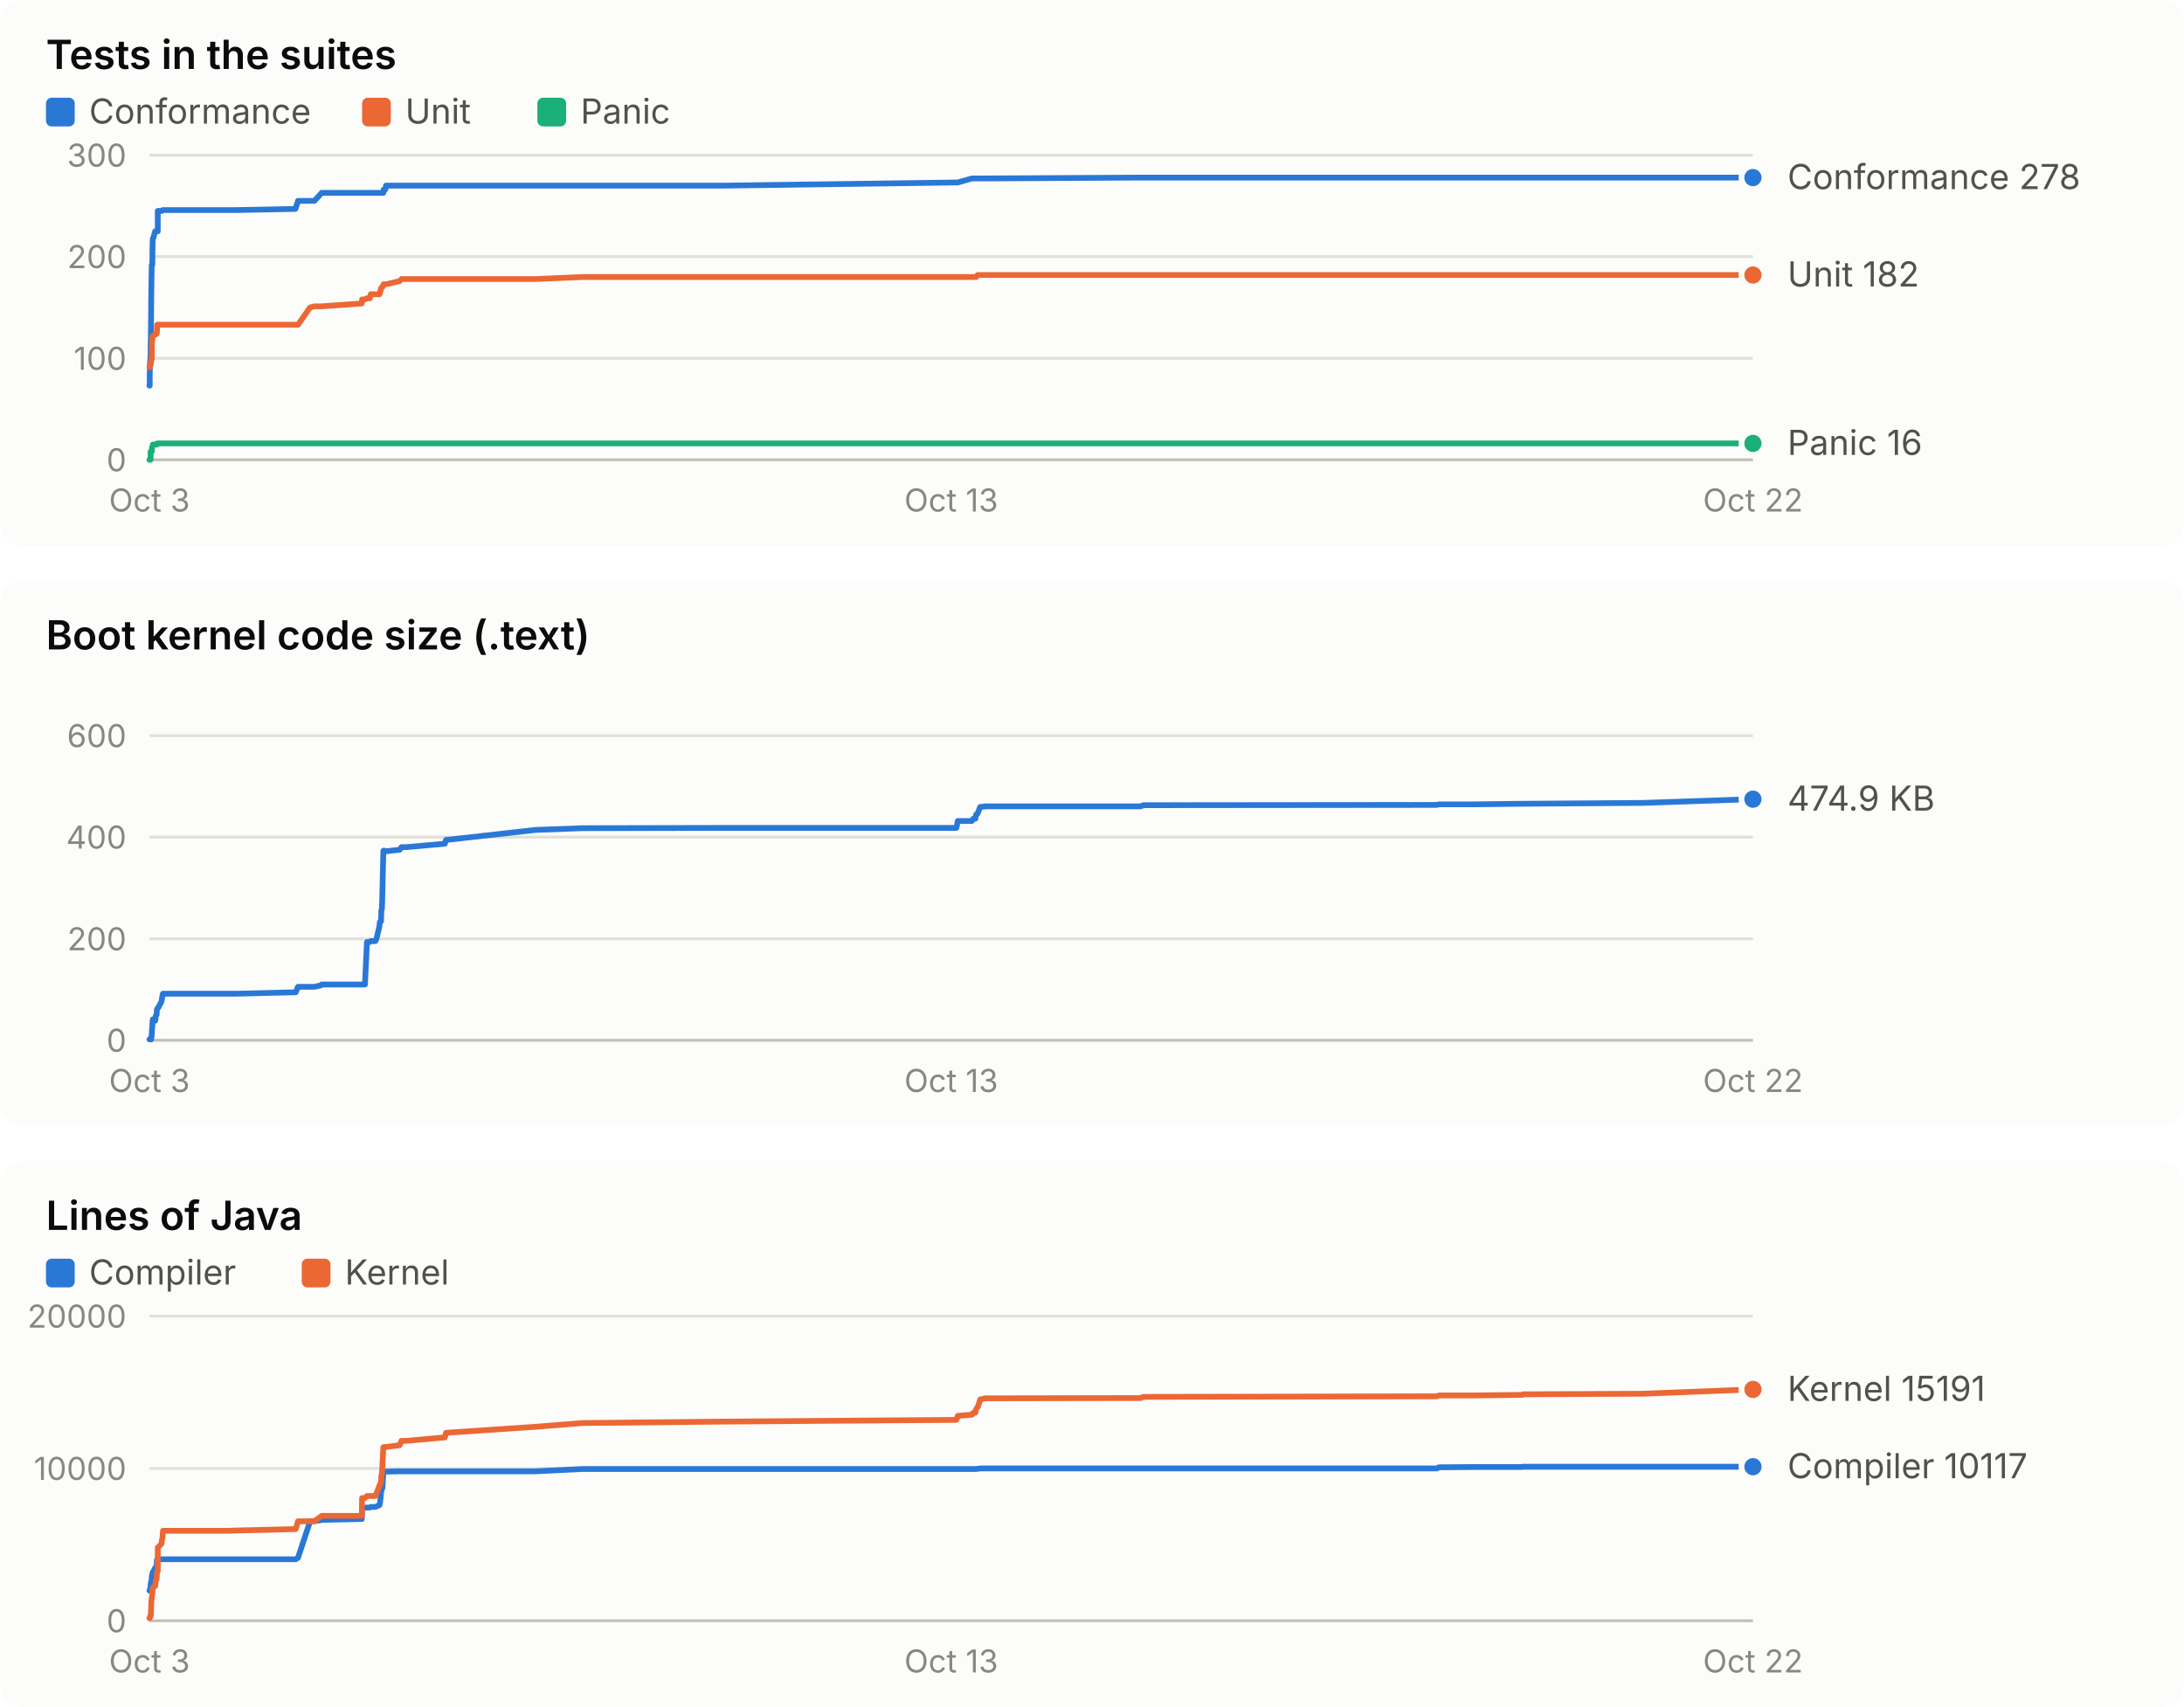
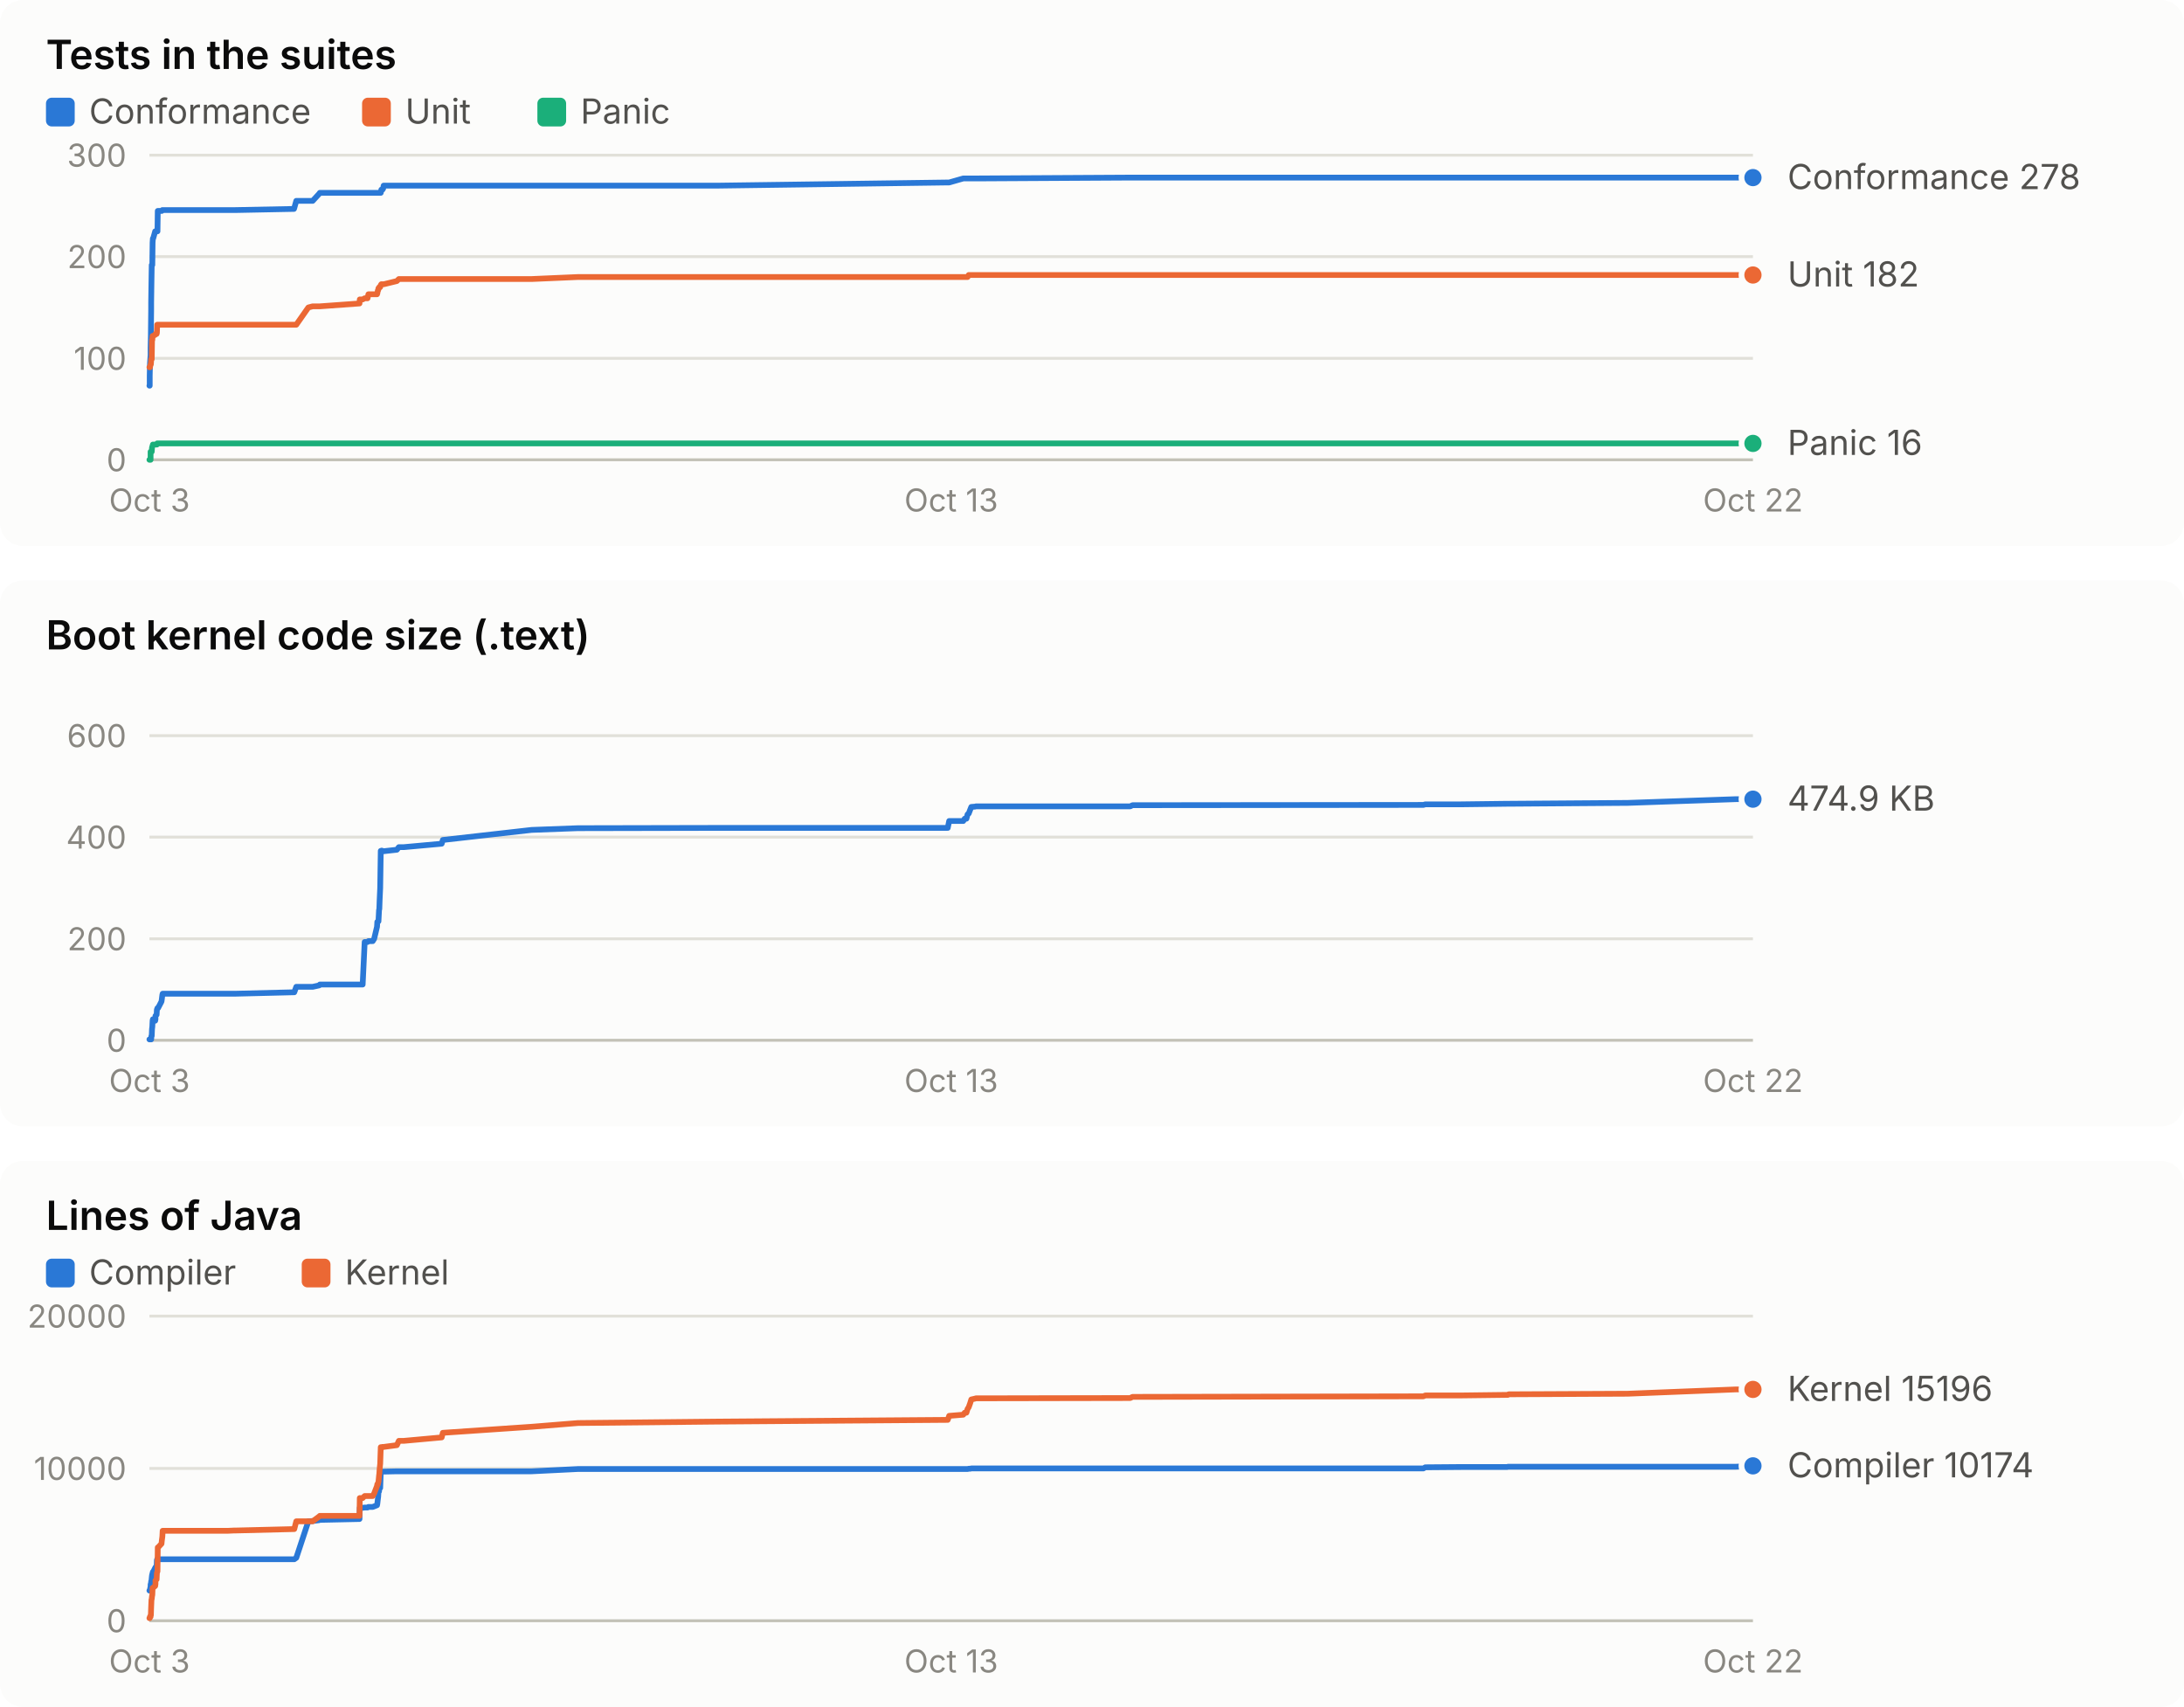
<svg xmlns="http://www.w3.org/2000/svg" width="760" height="594" viewBox="0 0 760 594" role="img" font-family="system-ui, -apple-system, 'Segoe UI', sans-serif">
  <rect x="0" y="0" width="760" height="190" rx="8" fill="#fcfcfb" />
  <text x="16.0" y="24.0" fill="#0b0b0b" font-size="14" font-weight="600" text-anchor="start" style="font-variant-numeric: tabular-nums">Tests in the suites</text>
  <rect x="16" y="34" width="10" height="10" rx="2" fill="#2a78d6" />
  <text x="31.0" y="43.0" fill="#52514e" font-size="12" font-weight="400" text-anchor="start" style="font-variant-numeric: tabular-nums">Conformance</text>
  <rect x="126" y="34" width="10" height="10" rx="2" fill="#eb6834" />
  <text x="141.0" y="43.0" fill="#52514e" font-size="12" font-weight="400" text-anchor="start" style="font-variant-numeric: tabular-nums">Unit</text>
  <rect x="187" y="34" width="10" height="10" rx="2" fill="#1baf7a" />
  <text x="202.0" y="43.0" fill="#52514e" font-size="12" font-weight="400" text-anchor="start" style="font-variant-numeric: tabular-nums">Panic</text>
  <line x1="52.0" x2="610.0" y1="160.0" y2="160.0" stroke="#c3c2b7" stroke-width="1" />
  <text x="44.0" y="164.0" fill="#898781" font-size="11" font-weight="400" text-anchor="end" style="font-variant-numeric: tabular-nums">0</text>
  <line x1="52.0" x2="610.0" y1="124.7" y2="124.7" stroke="#e1e0d9" stroke-width="1" />
  <text x="44.0" y="128.7" fill="#898781" font-size="11" font-weight="400" text-anchor="end" style="font-variant-numeric: tabular-nums">100</text>
  <line x1="52.0" x2="610.0" y1="89.3" y2="89.3" stroke="#e1e0d9" stroke-width="1" />
  <text x="44.0" y="93.3" fill="#898781" font-size="11" font-weight="400" text-anchor="end" style="font-variant-numeric: tabular-nums">200</text>
  <line x1="52.0" x2="610.0" y1="54.0" y2="54.0" stroke="#e1e0d9" stroke-width="1" />
  <text x="44.0" y="58.0" fill="#898781" font-size="11" font-weight="400" text-anchor="end" style="font-variant-numeric: tabular-nums">300</text>
  <text x="52.0" y="178.0" fill="#898781" font-size="11" font-weight="400" text-anchor="middle" style="font-variant-numeric: tabular-nums">Oct 3</text>
  <text x="331.0" y="178.0" fill="#898781" font-size="11" font-weight="400" text-anchor="middle" style="font-variant-numeric: tabular-nums">Oct 13</text>
  <text x="610.0" y="178.0" fill="#898781" font-size="11" font-weight="400" text-anchor="middle" style="font-variant-numeric: tabular-nums">Oct 22</text>
-   <polyline points="52.0,134.2 52.1,134.2 52.1,130.7 52.2,126.4 52.4,123.6 52.4,121.1 52.5,116.9 52.6,107.7 52.6,105.2 52.7,98.2 52.8,92.2 52.9,92.2 53.0,92.2 53.1,84.4 53.2,83.0 53.3,83.0 54.0,80.5 54.1,80.5 54.2,80.5 54.5,80.5 54.6,80.5 54.7,80.5 54.9,80.5 54.9,73.4 55.0,73.4 56.2,73.4 56.3,73.4 56.6,73.1 56.7,73.1 78.8,73.1 78.9,73.1 79.2,73.1 79.6,73.1 81.7,73.1 82.2,73.1 102.8,72.7 102.9,72.4 103.7,69.9 107.9,69.9 109.4,69.9 111.7,67.4 111.9,67.1 125.9,67.1 126.0,67.1 127.0,67.1 127.7,67.1 128.7,67.1 129.0,67.1 130.6,67.1 131.0,67.1 132.0,67.1 132.2,67.1 132.4,67.1 132.5,67.1 132.6,67.1 132.7,67.1 132.9,67.1 133.0,67.1 133.1,67.1 133.4,67.1 133.5,66.0 133.6,66.0 133.7,66.0 133.9,66.0 134.0,66.0 134.1,65.7 134.2,65.7 134.3,64.6 134.5,64.6 139.1,64.6 139.7,64.6 141.4,64.6 154.8,64.6 155.2,64.6 186.4,64.6 202.7,64.6 251.9,64.6 332.8,63.5 333.3,63.5 338.2,62.1 338.7,62.1 339.4,62.1 339.7,62.1 340.2,62.1 340.7,62.1 341.1,62.1 342.4,62.1 342.7,62.1 397.0,61.8 397.8,61.8 500.0,61.8 500.7,61.8 513.2,61.8 529.5,61.8 529.7,61.8 530.0,61.8 571.9,61.8 610.0,61.8" fill="none" stroke="#2a78d6" stroke-width="2" stroke-linejoin="round" stroke-linecap="round" />
+   <polyline points="52.0,134.2 52.1,134.2 52.1,130.7 52.2,126.4 52.4,123.6 52.4,121.1 52.5,116.9 52.6,107.7 52.6,105.2 52.7,98.2 52.8,92.2 52.9,92.2 53.0,92.2 53.1,84.4 53.2,83.0 53.3,83.0 54.0,80.5 54.1,80.5 54.1,80.5 54.5,80.5 54.6,80.5 54.7,80.5 54.8,80.5 54.9,73.4 55.0,73.4 56.2,73.4 56.3,73.4 56.5,73.1 56.6,73.1 78.6,73.1 78.6,73.1 78.9,73.1 79.3,73.1 81.4,73.1 81.9,73.1 102.3,72.7 102.4,72.4 103.1,69.9 107.3,69.9 108.8,69.9 111.1,67.4 111.3,67.1 125.1,67.1 125.2,67.1 126.2,67.1 126.9,67.1 127.9,67.1 128.2,67.1 129.7,67.1 130.2,67.1 131.2,67.1 131.3,67.1 131.5,67.1 131.6,67.1 131.7,67.1 131.9,67.1 132.0,67.1 132.1,67.1 132.3,67.1 132.5,67.1 132.7,66.0 132.8,66.0 132.9,66.0 133.1,66.0 133.1,66.0 133.2,65.7 133.3,65.7 133.5,64.6 133.6,64.6 138.1,64.6 138.8,64.6 140.5,64.6 153.7,64.6 154.1,64.6 185.0,64.6 201.1,64.6 249.8,64.6 329.8,63.5 330.3,63.5 335.2,62.1 335.7,62.1 336.3,62.1 336.7,62.1 337.1,62.1 337.6,62.1 338.0,62.1 339.3,62.1 339.6,62.1 393.3,61.8 394.1,61.8 495.3,61.8 496.0,61.8 508.4,61.8 524.5,61.8 524.7,61.8 525.0,61.8 566.4,61.8 604.1,61.8 610.0,61.8" fill="none" stroke="#2a78d6" stroke-width="2" stroke-linejoin="round" stroke-linecap="round" />
  <circle cx="610.0" cy="61.8" r="4" fill="#2a78d6" stroke="#fcfcfb" stroke-width="2" />
-   <polyline points="52.0,127.8 52.1,127.8 52.1,127.8 52.2,127.8 52.4,126.8 52.4,126.8 52.5,126.8 52.6,125.4 52.6,125.0 52.7,125.0 52.8,125.0 52.9,118.3 53.0,118.3 53.1,116.9 53.2,116.9 53.3,116.9 54.0,116.5 54.1,116.2 54.2,116.2 54.5,116.2 54.6,115.8 54.7,113.0 54.9,113.0 54.9,113.0 55.0,113.0 56.2,113.0 56.3,113.0 56.6,113.0 56.7,113.0 78.8,113.0 78.9,113.0 79.2,113.0 79.6,113.0 81.7,113.0 82.2,113.0 102.8,113.0 102.9,113.0 103.7,113.0 107.9,107.0 109.4,106.6 111.7,106.6 111.9,106.6 125.9,105.6 126.0,104.2 127.0,104.2 127.7,103.8 128.7,103.8 129.0,102.4 130.6,102.4 131.0,102.4 132.0,102.4 132.2,102.1 132.4,101.0 132.5,101.0 132.6,100.3 132.7,100.3 132.9,99.9 133.0,99.9 133.1,99.9 133.4,99.2 133.5,98.9 133.6,98.9 133.7,98.9 133.9,98.9 134.0,98.9 134.1,98.9 134.2,98.9 134.3,98.9 134.5,98.9 139.1,97.8 139.7,97.1 141.4,97.1 154.8,97.1 155.2,97.1 186.4,97.1 202.7,96.4 251.9,96.4 332.8,96.4 333.3,96.4 338.2,96.4 338.7,96.4 339.4,96.4 339.7,96.4 340.2,95.7 340.7,95.7 341.1,95.7 342.4,95.7 342.7,95.7 397.0,95.7 397.8,95.7 500.0,95.7 500.7,95.7 513.2,95.7 529.5,95.7 529.7,95.7 530.0,95.7 571.9,95.7 610.0,95.7" fill="none" stroke="#eb6834" stroke-width="2" stroke-linejoin="round" stroke-linecap="round" />
+   <polyline points="52.0,127.8 52.1,127.8 52.1,127.8 52.2,127.8 52.4,126.8 52.4,126.8 52.5,126.8 52.6,125.4 52.6,125.0 52.7,125.0 52.8,125.0 52.9,118.3 53.0,118.3 53.1,116.9 53.2,116.9 53.3,116.9 54.0,116.5 54.1,116.2 54.1,116.2 54.5,116.2 54.6,115.8 54.7,113.0 54.8,113.0 54.9,113.0 55.0,113.0 56.2,113.0 56.3,113.0 56.5,113.0 56.6,113.0 78.6,113.0 78.6,113.0 78.9,113.0 79.3,113.0 81.4,113.0 81.9,113.0 102.3,113.0 102.4,113.0 103.1,113.0 107.3,107.0 108.8,106.6 111.1,106.6 111.3,106.6 125.1,105.6 125.2,104.2 126.2,104.2 126.9,103.8 127.9,103.8 128.2,102.4 129.7,102.4 130.2,102.4 131.2,102.4 131.3,102.1 131.5,101.0 131.6,101.0 131.7,100.3 131.9,100.3 132.0,99.9 132.1,99.9 132.3,99.9 132.5,99.2 132.7,98.9 132.8,98.9 132.9,98.9 133.1,98.9 133.1,98.9 133.2,98.9 133.3,98.9 133.5,98.9 133.6,98.9 138.1,97.8 138.8,97.1 140.5,97.1 153.7,97.1 154.1,97.1 185.0,97.1 201.1,96.4 249.8,96.4 329.8,96.4 330.3,96.4 335.2,96.4 335.7,96.4 336.3,96.4 336.7,96.4 337.1,95.7 337.6,95.7 338.0,95.7 339.3,95.7 339.6,95.7 393.3,95.7 394.1,95.7 495.3,95.7 496.0,95.7 508.4,95.7 524.5,95.7 524.7,95.7 525.0,95.7 566.4,95.7 604.1,95.7 610.0,95.7" fill="none" stroke="#eb6834" stroke-width="2" stroke-linejoin="round" stroke-linecap="round" />
  <circle cx="610.0" cy="95.7" r="4" fill="#eb6834" stroke="#fcfcfb" stroke-width="2" />
-   <polyline points="52.0,160.0 52.1,160.0 52.1,160.0 52.2,160.0 52.4,160.0 52.4,157.2 52.5,157.2 52.6,157.2 52.6,157.2 52.7,157.2 52.8,157.2 52.9,155.8 53.0,155.4 53.1,155.1 53.2,154.7 53.3,154.7 54.0,154.7 54.1,154.7 54.2,154.7 54.5,154.7 54.6,154.7 54.7,154.3 54.9,154.3 54.9,154.3 55.0,154.3 56.2,154.3 56.3,154.3 56.6,154.3 56.7,154.3 78.8,154.3 78.9,154.3 79.2,154.3 79.6,154.3 81.7,154.3 82.2,154.3 102.8,154.3 102.9,154.3 103.7,154.3 107.9,154.3 109.4,154.3 111.7,154.3 111.9,154.3 125.9,154.3 126.0,154.3 127.0,154.3 127.7,154.3 128.7,154.3 129.0,154.3 130.6,154.3 131.0,154.3 132.0,154.3 132.2,154.3 132.4,154.3 132.5,154.3 132.6,154.3 132.7,154.3 132.9,154.3 133.0,154.3 133.1,154.3 133.4,154.3 133.5,154.3 133.6,154.3 133.7,154.3 133.9,154.3 134.0,154.3 134.1,154.3 134.2,154.3 134.3,154.3 134.5,154.3 139.1,154.3 139.7,154.3 141.4,154.3 154.8,154.3 155.2,154.3 186.4,154.3 202.7,154.3 251.9,154.3 332.8,154.3 333.3,154.3 338.2,154.3 338.7,154.3 339.4,154.3 339.7,154.3 340.2,154.3 340.7,154.3 341.1,154.3 342.4,154.3 342.7,154.3 397.0,154.3 397.8,154.3 500.0,154.3 500.7,154.3 513.2,154.3 529.5,154.3 529.7,154.3 530.0,154.3 571.9,154.3 610.0,154.3" fill="none" stroke="#1baf7a" stroke-width="2" stroke-linejoin="round" stroke-linecap="round" />
+   <polyline points="52.0,160.0 52.1,160.0 52.1,160.0 52.2,160.0 52.4,160.0 52.4,157.2 52.5,157.2 52.6,157.2 52.6,157.2 52.7,157.2 52.8,157.2 52.9,155.8 53.0,155.4 53.1,155.1 53.2,154.7 53.3,154.7 54.0,154.7 54.1,154.7 54.1,154.7 54.5,154.7 54.6,154.7 54.7,154.3 54.8,154.3 54.9,154.3 55.0,154.3 56.2,154.3 56.3,154.3 56.5,154.3 56.6,154.3 78.6,154.3 78.6,154.3 78.9,154.3 79.3,154.3 81.4,154.3 81.9,154.3 102.3,154.3 102.4,154.3 103.1,154.3 107.3,154.3 108.8,154.3 111.1,154.3 111.3,154.3 125.1,154.3 125.2,154.3 126.2,154.3 126.9,154.3 127.9,154.3 128.2,154.3 129.7,154.3 130.2,154.3 131.2,154.3 131.3,154.3 131.5,154.3 131.6,154.3 131.7,154.3 131.9,154.3 132.0,154.3 132.1,154.3 132.3,154.3 132.5,154.3 132.7,154.3 132.8,154.3 132.9,154.3 133.1,154.3 133.1,154.3 133.2,154.3 133.3,154.3 133.5,154.3 133.6,154.3 138.1,154.3 138.8,154.3 140.5,154.3 153.7,154.3 154.1,154.3 185.0,154.3 201.1,154.3 249.8,154.3 329.8,154.3 330.3,154.3 335.2,154.3 335.7,154.3 336.3,154.3 336.7,154.3 337.1,154.3 337.6,154.3 338.0,154.3 339.3,154.3 339.6,154.3 393.3,154.3 394.1,154.3 495.3,154.3 496.0,154.3 508.4,154.3 524.5,154.3 524.7,154.3 525.0,154.3 566.4,154.3 604.1,154.3 610.0,154.3" fill="none" stroke="#1baf7a" stroke-width="2" stroke-linejoin="round" stroke-linecap="round" />
  <circle cx="610.0" cy="154.3" r="4" fill="#1baf7a" stroke="#fcfcfb" stroke-width="2" />
  <text x="622.0" y="65.8" fill="#52514e" font-size="12" font-weight="400" text-anchor="start" style="font-variant-numeric: tabular-nums">Conformance 278</text>
  <text x="622.0" y="99.7" fill="#52514e" font-size="12" font-weight="400" text-anchor="start" style="font-variant-numeric: tabular-nums">Unit 182</text>
  <text x="622.0" y="158.3" fill="#52514e" font-size="12" font-weight="400" text-anchor="start" style="font-variant-numeric: tabular-nums">Panic 16</text>
  <rect x="0" y="202" width="760" height="190" rx="8" fill="#fcfcfb" />
  <text x="16.0" y="226.0" fill="#0b0b0b" font-size="14" font-weight="600" text-anchor="start" style="font-variant-numeric: tabular-nums">Boot kernel code size (.text)</text>
  <line x1="52.0" x2="610.0" y1="362.0" y2="362.0" stroke="#c3c2b7" stroke-width="1" />
  <text x="44.0" y="366.0" fill="#898781" font-size="11" font-weight="400" text-anchor="end" style="font-variant-numeric: tabular-nums">0</text>
  <line x1="52.0" x2="610.0" y1="326.7" y2="326.7" stroke="#e1e0d9" stroke-width="1" />
  <text x="44.0" y="330.7" fill="#898781" font-size="11" font-weight="400" text-anchor="end" style="font-variant-numeric: tabular-nums">200</text>
  <line x1="52.0" x2="610.0" y1="291.3" y2="291.3" stroke="#e1e0d9" stroke-width="1" />
  <text x="44.0" y="295.3" fill="#898781" font-size="11" font-weight="400" text-anchor="end" style="font-variant-numeric: tabular-nums">400</text>
  <line x1="52.0" x2="610.0" y1="256.0" y2="256.0" stroke="#e1e0d9" stroke-width="1" />
  <text x="44.0" y="260.0" fill="#898781" font-size="11" font-weight="400" text-anchor="end" style="font-variant-numeric: tabular-nums">600</text>
  <text x="52.0" y="380.0" fill="#898781" font-size="11" font-weight="400" text-anchor="middle" style="font-variant-numeric: tabular-nums">Oct 3</text>
  <text x="331.0" y="380.0" fill="#898781" font-size="11" font-weight="400" text-anchor="middle" style="font-variant-numeric: tabular-nums">Oct 13</text>
  <text x="610.0" y="380.0" fill="#898781" font-size="11" font-weight="400" text-anchor="middle" style="font-variant-numeric: tabular-nums">Oct 22</text>
-   <polyline points="52.0,361.7 52.1,361.7 52.1,361.7 52.2,361.7 52.4,361.7 52.4,361.7 52.5,361.7 52.6,361.7 52.6,361.7 52.7,360.5 52.8,360.5 52.9,358.1 53.0,357.3 53.1,355.2 53.2,354.7 53.3,354.7 54.0,355.2 54.1,354.7 54.2,353.5 54.5,353.1 54.6,351.3 54.7,351.1 54.9,350.8 54.9,350.8 55.0,350.8 56.2,348.5 56.3,347.8 56.6,346.2 56.7,345.8 78.8,345.8 78.9,345.8 79.2,345.8 79.6,345.8 81.7,345.8 82.2,345.8 102.8,345.3 102.9,345.3 103.7,343.4 107.9,343.4 109.4,343.4 111.7,342.9 111.9,342.6 125.9,342.6 126.0,342.6 127.0,342.6 127.7,327.8 128.7,327.8 129.0,327.5 130.6,327.5 131.0,326.7 132.0,322.5 132.2,320.8 132.4,320.8 132.5,320.6 132.6,320.6 132.7,316.7 132.9,316.3 133.0,313.4 133.1,309.0 133.4,296.1 133.5,296.1 133.6,296.0 133.7,296.0 133.9,296.1 134.0,296.2 134.1,296.3 134.2,296.2 134.3,296.2 134.5,296.2 139.1,295.7 139.7,294.8 141.4,294.8 154.8,293.6 155.2,292.3 186.4,288.8 202.7,288.2 251.9,288.1 332.8,288.1 333.3,285.7 338.2,285.7 338.7,284.9 339.4,284.9 339.7,283.4 340.2,283.1 340.7,281.8 341.1,280.8 342.4,280.7 342.7,280.6 397.0,280.6 397.8,280.2 500.0,280.1 500.7,279.9 513.2,279.9 529.5,279.7 529.7,279.7 530.0,279.7 571.9,279.4 610.0,278.1" fill="none" stroke="#2a78d6" stroke-width="2" stroke-linejoin="round" stroke-linecap="round" />
+   <polyline points="52.0,361.7 52.1,361.7 52.1,361.7 52.2,361.7 52.4,361.7 52.4,361.7 52.5,361.7 52.6,361.7 52.6,361.7 52.7,360.5 52.8,360.5 52.9,358.1 53.0,357.3 53.1,355.2 53.2,354.7 53.3,354.7 54.0,355.2 54.1,354.7 54.1,353.5 54.5,353.1 54.6,351.3 54.7,351.1 54.8,350.8 54.9,350.8 55.0,350.8 56.2,348.5 56.3,347.8 56.5,346.2 56.6,345.8 78.6,345.8 78.6,345.8 78.9,345.8 79.3,345.8 81.4,345.8 81.9,345.8 102.3,345.3 102.4,345.3 103.1,343.4 107.3,343.4 108.8,343.4 111.1,342.9 111.3,342.6 125.1,342.6 125.2,342.6 126.2,342.6 126.9,327.8 127.9,327.8 128.2,327.5 129.7,327.5 130.2,326.7 131.2,322.5 131.3,320.8 131.5,320.8 131.6,320.6 131.7,320.6 131.9,316.7 132.0,316.3 132.1,313.4 132.3,309.0 132.5,296.1 132.7,296.1 132.8,296.0 132.9,296.0 133.1,296.1 133.1,296.2 133.2,296.3 133.3,296.2 133.5,296.2 133.6,296.2 138.1,295.7 138.8,294.8 140.5,294.8 153.7,293.6 154.1,292.3 185.0,288.8 201.1,288.2 249.8,288.1 329.8,288.1 330.3,285.7 335.2,285.7 335.7,284.9 336.3,284.9 336.7,283.4 337.1,283.1 337.6,281.8 338.0,280.8 339.3,280.7 339.6,280.6 393.3,280.6 394.1,280.2 495.3,280.1 496.0,279.9 508.4,279.9 524.5,279.7 524.7,279.7 525.0,279.7 566.4,279.4 604.1,278.1 610.0,278.1" fill="none" stroke="#2a78d6" stroke-width="2" stroke-linejoin="round" stroke-linecap="round" />
  <circle cx="610.0" cy="278.1" r="4" fill="#2a78d6" stroke="#fcfcfb" stroke-width="2" />
  <text x="622.0" y="282.1" fill="#52514e" font-size="12" font-weight="400" text-anchor="start" style="font-variant-numeric: tabular-nums">474.9 KB</text>
  <rect x="0" y="404" width="760" height="190" rx="8" fill="#fcfcfb" />
  <text x="16.0" y="428.0" fill="#0b0b0b" font-size="14" font-weight="600" text-anchor="start" style="font-variant-numeric: tabular-nums">Lines of Java</text>
  <rect x="16" y="438" width="10" height="10" rx="2" fill="#2a78d6" />
  <text x="31.0" y="447.0" fill="#52514e" font-size="12" font-weight="400" text-anchor="start" style="font-variant-numeric: tabular-nums">Compiler</text>
  <rect x="105" y="438" width="10" height="10" rx="2" fill="#eb6834" />
  <text x="120.0" y="447.0" fill="#52514e" font-size="12" font-weight="400" text-anchor="start" style="font-variant-numeric: tabular-nums">Kernel</text>
  <line x1="52.0" x2="610.0" y1="564.0" y2="564.0" stroke="#c3c2b7" stroke-width="1" />
  <text x="44.0" y="568.0" fill="#898781" font-size="11" font-weight="400" text-anchor="end" style="font-variant-numeric: tabular-nums">0</text>
  <line x1="52.0" x2="610.0" y1="511.0" y2="511.0" stroke="#e1e0d9" stroke-width="1" />
  <text x="44.0" y="515.0" fill="#898781" font-size="11" font-weight="400" text-anchor="end" style="font-variant-numeric: tabular-nums">10000</text>
  <line x1="52.0" x2="610.0" y1="458.0" y2="458.0" stroke="#e1e0d9" stroke-width="1" />
  <text x="44.0" y="462.0" fill="#898781" font-size="11" font-weight="400" text-anchor="end" style="font-variant-numeric: tabular-nums">20000</text>
  <text x="52.0" y="582.0" fill="#898781" font-size="11" font-weight="400" text-anchor="middle" style="font-variant-numeric: tabular-nums">Oct 3</text>
  <text x="331.0" y="582.0" fill="#898781" font-size="11" font-weight="400" text-anchor="middle" style="font-variant-numeric: tabular-nums">Oct 13</text>
  <text x="610.0" y="582.0" fill="#898781" font-size="11" font-weight="400" text-anchor="middle" style="font-variant-numeric: tabular-nums">Oct 22</text>
-   <polyline points="52.0,553.5 52.1,553.5 52.1,553.3 52.2,553.1 52.4,552.1 52.4,551.5 52.5,551.0 52.6,550.8 52.6,550.3 52.7,550.3 52.8,549.1 52.9,548.2 53.0,547.8 53.1,547.4 53.2,547.0 53.3,547.0 54.0,545.6 54.1,545.5 54.2,545.4 54.5,545.4 54.6,542.9 54.7,542.6 54.9,542.6 54.9,542.6 55.0,542.6 56.2,542.6 56.3,542.6 56.6,542.6 56.7,542.6 78.8,542.6 78.9,542.6 79.2,542.6 79.6,542.6 81.7,542.6 82.2,542.6 102.8,542.6 102.9,542.6 103.7,542.1 107.9,529.4 109.4,529.3 111.7,529.0 111.9,528.9 125.9,528.6 126.0,524.7 127.0,524.7 127.7,524.6 128.7,524.6 129.0,524.4 130.6,524.4 131.0,524.2 132.0,523.8 132.2,523.3 132.4,521.6 132.5,520.8 132.6,519.1 132.7,519.0 132.9,517.9 133.0,517.8 133.1,517.8 133.4,512.4 133.5,512.2 133.6,512.1 133.7,512.1 133.9,512.1 134.0,512.1 134.1,512.1 134.2,512.1 134.3,512.1 134.5,512.1 139.1,512.0 139.7,512.0 141.4,512.0 154.8,512.0 155.2,512.0 186.4,512.0 202.7,511.2 251.9,511.2 332.8,511.2 333.3,511.2 338.2,511.2 338.7,511.2 339.4,511.2 339.7,511.2 340.2,511.1 340.7,511.1 341.1,511.0 342.4,511.0 342.7,511.0 397.0,511.0 397.8,511.0 500.0,511.0 500.7,510.6 513.2,510.5 529.5,510.5 529.7,510.4 530.0,510.4 571.9,510.4 610.0,510.4" fill="none" stroke="#2a78d6" stroke-width="2" stroke-linejoin="round" stroke-linecap="round" />
-   <circle cx="610.0" cy="510.4" r="4" fill="#2a78d6" stroke="#fcfcfb" stroke-width="2" />
-   <polyline points="52.0,563.1 52.1,563.1 52.1,562.8 52.2,562.6 52.4,562.6 52.4,562.1 52.5,562.1 52.6,559.2 52.6,559.2 52.7,556.8 52.8,556.4 52.9,555.5 53.0,555.0 53.1,552.6 53.2,552.5 53.3,552.5 54.0,551.9 54.1,551.2 54.2,550.0 54.5,549.6 54.6,547.4 54.7,547.1 54.9,546.8 54.9,538.5 55.0,538.5 56.2,537.2 56.3,536.2 56.6,534.7 56.7,532.7 78.8,532.7 78.9,532.7 79.2,532.7 79.6,532.7 81.7,532.6 82.2,532.6 102.8,532.1 102.9,532.1 103.7,529.4 107.9,529.4 109.4,529.4 111.7,527.7 111.9,527.5 125.9,527.5 126.0,521.3 127.0,521.3 127.7,520.6 128.7,520.6 129.0,520.6 130.6,520.6 131.0,519.7 132.0,517.1 132.2,516.5 132.4,516.5 132.5,515.9 132.6,515.7 132.7,513.6 132.9,512.8 133.0,511.3 133.1,509.4 133.4,503.6 133.5,503.6 133.6,503.6 133.7,503.6 133.9,503.5 134.0,503.6 134.1,503.6 134.2,503.6 134.3,503.5 134.5,503.5 139.1,502.9 139.7,501.4 141.4,501.4 154.8,500.2 155.2,498.6 186.4,496.5 202.7,495.2 251.9,494.7 332.8,494.1 333.3,492.7 338.2,492.3 338.7,491.6 339.4,491.6 339.7,490.3 340.2,489.7 340.7,488.3 341.1,487.0 342.4,486.7 342.7,486.6 397.0,486.5 397.8,486.1 500.0,485.9 500.7,485.6 513.2,485.6 529.5,485.4 529.7,485.4 530.0,485.2 571.9,485.0 610.0,483.5" fill="none" stroke="#eb6834" stroke-width="2" stroke-linejoin="round" stroke-linecap="round" />
+   <polyline points="52.0,553.5 52.1,553.5 52.1,553.3 52.2,553.1 52.4,552.1 52.4,551.5 52.5,551.0 52.6,550.8 52.6,550.3 52.7,550.3 52.8,549.1 52.9,548.2 53.0,547.8 53.1,547.4 53.2,547.0 53.3,547.0 54.0,545.6 54.1,545.5 54.1,545.4 54.5,545.4 54.6,542.9 54.7,542.6 54.8,542.6 54.9,542.6 55.0,542.6 56.2,542.6 56.3,542.6 56.5,542.6 56.6,542.6 78.6,542.6 78.6,542.6 78.9,542.6 79.3,542.6 81.4,542.6 81.9,542.6 102.3,542.6 102.4,542.6 103.1,542.1 107.3,529.4 108.8,529.3 111.1,529.0 111.3,528.9 125.1,528.6 125.2,524.7 126.2,524.7 126.9,524.6 127.9,524.6 128.2,524.4 129.7,524.4 130.2,524.2 131.2,523.8 131.3,523.3 131.5,521.6 131.6,520.8 131.7,519.1 131.9,519.0 132.0,517.9 132.1,517.8 132.3,517.8 132.5,512.4 132.7,512.2 132.8,512.1 132.9,512.1 133.1,512.1 133.1,512.1 133.2,512.1 133.3,512.1 133.5,512.1 133.6,512.1 138.1,512.0 138.8,512.0 140.5,512.0 153.7,512.0 154.1,512.0 185.0,512.0 201.1,511.2 249.8,511.2 329.8,511.2 330.3,511.2 335.2,511.2 335.7,511.2 336.3,511.2 336.7,511.2 337.1,511.1 337.6,511.1 338.0,511.0 339.3,511.0 339.6,511.0 393.3,511.0 394.1,511.0 495.3,511.0 496.0,510.6 508.4,510.5 524.5,510.5 524.7,510.4 525.0,510.4 566.4,510.4 604.1,510.4 610.0,510.1" fill="none" stroke="#2a78d6" stroke-width="2" stroke-linejoin="round" stroke-linecap="round" />
+   <circle cx="610.0" cy="510.1" r="4" fill="#2a78d6" stroke="#fcfcfb" stroke-width="2" />
+   <polyline points="52.0,563.1 52.1,563.1 52.1,562.8 52.2,562.6 52.4,562.6 52.4,562.1 52.5,562.1 52.6,559.2 52.6,559.2 52.7,556.8 52.8,556.4 52.9,555.5 53.0,555.0 53.1,552.6 53.2,552.5 53.3,552.5 54.0,551.9 54.1,551.2 54.1,550.0 54.5,549.6 54.6,547.4 54.7,547.1 54.8,546.8 54.9,538.5 55.0,538.5 56.2,537.2 56.3,536.2 56.5,534.7 56.6,532.7 78.6,532.7 78.6,532.7 78.9,532.7 79.3,532.7 81.4,532.6 81.9,532.6 102.3,532.1 102.4,532.1 103.1,529.4 107.3,529.4 108.8,529.4 111.1,527.7 111.3,527.5 125.1,527.5 125.2,521.3 126.2,521.3 126.9,520.6 127.9,520.6 128.2,520.6 129.7,520.6 130.2,519.7 131.2,517.1 131.3,516.5 131.5,516.5 131.6,515.9 131.7,515.7 131.9,513.6 132.0,512.8 132.1,511.3 132.3,509.4 132.5,503.6 132.7,503.6 132.8,503.6 132.9,503.6 133.1,503.5 133.1,503.6 133.2,503.6 133.3,503.6 133.5,503.5 133.6,503.5 138.1,502.9 138.8,501.4 140.5,501.4 153.7,500.2 154.1,498.6 185.0,496.5 201.1,495.2 249.8,494.7 329.8,494.1 330.3,492.7 335.2,492.3 335.7,491.6 336.3,491.6 336.7,490.3 337.1,489.7 337.6,488.3 338.0,487.0 339.3,486.7 339.6,486.6 393.3,486.5 394.1,486.1 495.3,485.9 496.0,485.6 508.4,485.6 524.5,485.4 524.7,485.4 525.0,485.2 566.4,485.0 604.1,483.5 610.0,483.5" fill="none" stroke="#eb6834" stroke-width="2" stroke-linejoin="round" stroke-linecap="round" />
  <circle cx="610.0" cy="483.5" r="4" fill="#eb6834" stroke="#fcfcfb" stroke-width="2" />
-   <text x="622.0" y="487.5" fill="#52514e" font-size="12" font-weight="400" text-anchor="start" style="font-variant-numeric: tabular-nums">Kernel 15191</text>
-   <text x="622.0" y="514.4" fill="#52514e" font-size="12" font-weight="400" text-anchor="start" style="font-variant-numeric: tabular-nums">Compiler 10117</text>
+   <text x="622.0" y="487.5" fill="#52514e" font-size="12" font-weight="400" text-anchor="start" style="font-variant-numeric: tabular-nums">Kernel 15196</text>
+   <text x="622.0" y="514.1" fill="#52514e" font-size="12" font-weight="400" text-anchor="start" style="font-variant-numeric: tabular-nums">Compiler 10174</text>
</svg>
